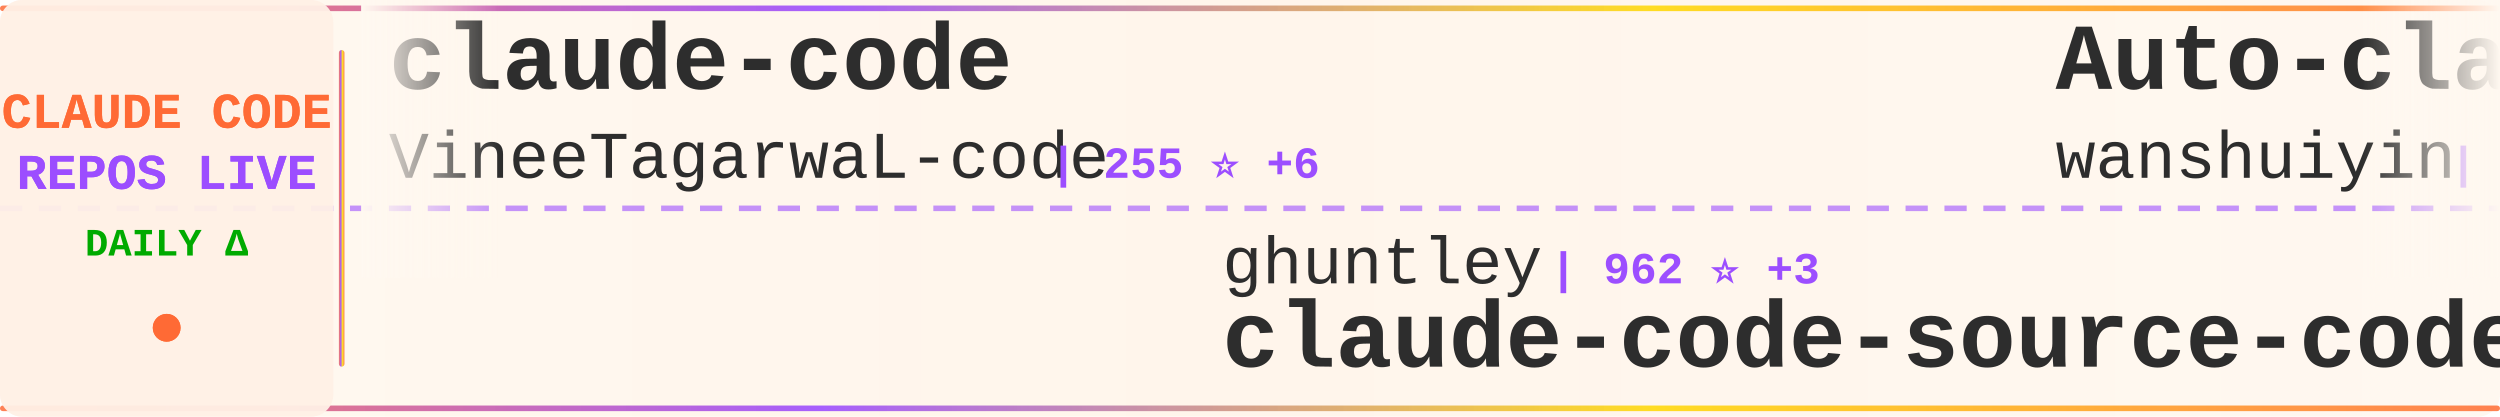
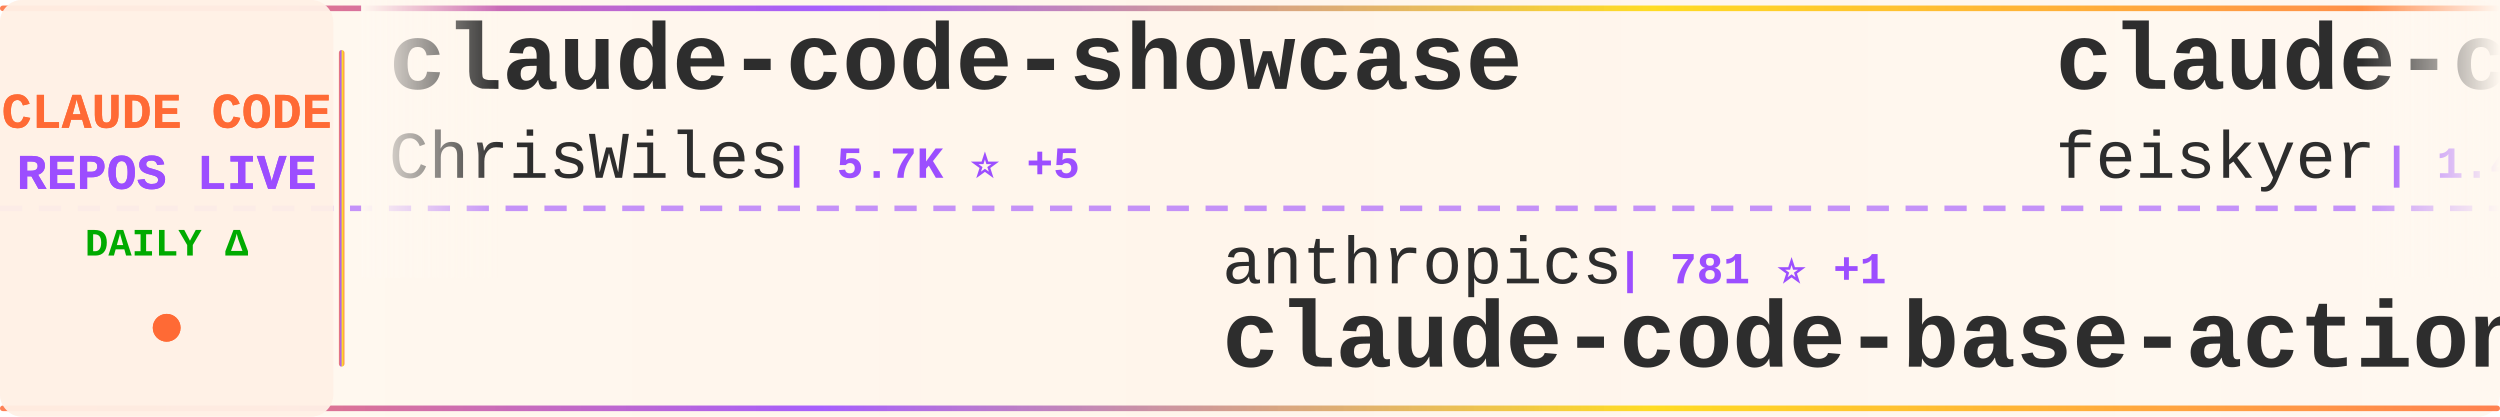
<svg xmlns="http://www.w3.org/2000/svg" width="900" height="150">
  <defs>
    <linearGradient id="tickerBg" x1="0%" y1="0%" x2="100%" y2="0%">
      <stop offset="0%" style="stop-color:#fff8f0;stop-opacity:0.98" />
      <stop offset="50%" style="stop-color:#fff5eb;stop-opacity:1" />
      <stop offset="100%" style="stop-color:#fff8f0;stop-opacity:0.98" />
    </linearGradient>
    <linearGradient id="borderGrad" x1="0%" y1="0%" x2="100%" y2="0%">
      <stop offset="0%" style="stop-color:#FF6B35;stop-opacity:0.85">
        <animate attributeName="stop-opacity" values="0.85;1;0.85" dur="2s" repeatCount="indefinite" />
      </stop>
      <stop offset="33%" style="stop-color:#9C4EFF;stop-opacity:0.9">
        <animate attributeName="stop-opacity" values="0.9;1;0.9" dur="2.2s" repeatCount="indefinite" />
      </stop>
      <stop offset="66%" style="stop-color:#FFD700;stop-opacity:0.85">
        <animate attributeName="stop-opacity" values="0.85;1;0.85" dur="1.8s" repeatCount="indefinite" />
      </stop>
      <stop offset="100%" style="stop-color:#FF6B35;stop-opacity:0.85">
        <animate attributeName="stop-opacity" values="0.85;1;0.85" dur="2s" repeatCount="indefinite" />
      </stop>
    </linearGradient>
    <filter id="textGlow">
      <feGaussianBlur stdDeviation="0.15" result="coloredBlur" />
      <feMerge>
        <feMergeNode in="coloredBlur" />
        <feMergeNode in="SourceGraphic" />
      </feMerge>
    </filter>
    <filter id="metricGlow">
      <feGaussianBlur stdDeviation="0.2" result="coloredBlur" />
      <feMerge>
        <feMergeNode in="coloredBlur" />
        <feMergeNode in="SourceGraphic" />
      </feMerge>
    </filter>
    <linearGradient id="leftFade" x1="0%" y1="0%" x2="100%" y2="0%">
      <stop offset="0%" style="stop-color:#fff8f0;stop-opacity:1" />
      <stop offset="100%" style="stop-color:#fff8f0;stop-opacity:0" />
    </linearGradient>
    <linearGradient id="rightFade" x1="0%" y1="0%" x2="100%" y2="0%">
      <stop offset="0%" style="stop-color:#fff8f0;stop-opacity:0" />
      <stop offset="100%" style="stop-color:#fff8f0;stop-opacity:1" />
    </linearGradient>
  </defs>
  <rect width="900" height="150" fill="url(#tickerBg)" rx="8" />
  <rect x="0" y="2" width="900" height="2" fill="url(#borderGrad)" rx="1" />
  <rect x="0" y="146" width="900" height="2" fill="url(#borderGrad)" rx="1" />
  <line x1="0" y1="75" x2="900" y2="75" stroke="#9C4EFF" stroke-width="2" stroke-dasharray="8 6" opacity="0.6" />
  <rect x="0" y="0" width="120" height="150" fill="#fff0e6" opacity="0.95" rx="8" />
  <text x="60" y="46" font-family="'Courier New', monospace" font-size="18" font-weight="bold" fill="#FF6B35" text-anchor="middle" filter="url(#textGlow)">
    CLAUDE CODE
  </text>
  <text x="60" y="68" font-family="'Courier New', monospace" font-size="18" font-weight="bold" fill="#9C4EFF" text-anchor="middle" filter="url(#textGlow)">
    REPOS LIVE
  </text>
  <text x="60" y="92" font-family="'Courier New', monospace" font-size="14" font-weight="bold" fill="#00aa00" text-anchor="middle">
    DAILY Δ
  </text>
  <circle cx="60" cy="118" r="5" fill="#FF6B35" filter="url(#metricGlow)">
    <animate attributeName="r" values="4;6;4" dur="1.5s" repeatCount="indefinite" />
    <animate attributeName="opacity" values="0.6;1;0.6" dur="1.5s" repeatCount="indefinite" />
  </circle>
  <rect x="122" y="18" width="2" height="114" fill="url(#borderGrad)" rx="1" />
  <clipPath id="tickerClip">
    <rect x="130" y="0" width="770" height="150" />
  </clipPath>
  <g clip-path="url(#tickerClip)">
    <g id="tickerItems">
      <animateTransform attributeName="transform" attributeType="XML" type="translate" from="0 0" to="-3000 0" dur="54s" repeatCount="indefinite" />
      <g transform="translate(0, 0)">
-         <text x="140" y="32" font-family="'Courier New', monospace" font-size="34" font-weight="bold" fill="#2d2d2d">claude-code</text>
-         <text x="140" y="64" font-family="'Courier New', monospace" font-size="24" font-weight="normal" fill="#2d2d2d" opacity="1.0">VineeTagarwaL-code</text>
-         <text x="378" y="64" font-family="'Courier New', monospace" font-size="16" font-weight="bold" fill="#9C4EFF"> | 255 ⭐ +6</text>
+         <text x="140" y="32" font-family="'Courier New', monospace" font-size="34" font-weight="bold" fill="#2d2d2d">claude-code-showcase</text>
+         <text x="140" y="64" font-family="'Courier New', monospace" font-size="24" font-weight="normal" fill="#2d2d2d" opacity="1.0">ChrisWiles</text>
+         <text x="282" y="64" font-family="'Courier New', monospace" font-size="16" font-weight="bold" fill="#9C4EFF"> | 5.7K ⭐ +5</text>
      </g>
      <g transform="translate(300, 0)">
-         <text x="140" y="102" font-family="'Courier New', monospace" font-size="24" font-weight="normal" fill="#2d2d2d" opacity="1.0">ghuntley</text>
-         <text x="258" y="102" font-family="'Courier New', monospace" font-size="16" font-weight="bold" fill="#9C4EFF"> | 962 ⭐ +3</text>
-         <text x="140" y="132" font-family="'Courier New', monospace" font-size="34" font-weight="bold" fill="#2d2d2d">claude-code-source-code-...</text>
+         <text x="140" y="102" font-family="'Courier New', monospace" font-size="24" font-weight="normal" fill="#2d2d2d" opacity="1.0">anthropics</text>
+         <text x="282" y="102" font-family="'Courier New', monospace" font-size="16" font-weight="bold" fill="#9C4EFF"> | 781 ⭐ +1</text>
+         <text x="140" y="132" font-family="'Courier New', monospace" font-size="34" font-weight="bold" fill="#2d2d2d">claude-code-base-action</text>
      </g>
      <g transform="translate(600, 0)">
-         <text x="140" y="32" font-family="'Courier New', monospace" font-size="34" font-weight="bold" fill="#2d2d2d">Auto-claude-code-researc...</text>
-         <text x="140" y="64" font-family="'Courier New', monospace" font-size="24" font-weight="normal" fill="#2d2d2d" opacity="1.0">wanshuiyin</text>
-         <text x="282" y="64" font-family="'Courier New', monospace" font-size="16" font-weight="bold" fill="#9C4EFF"> | 5.4K ⭐ +116</text>
+         <text x="140" y="32" font-family="'Courier New', monospace" font-size="34" font-weight="bold" fill="#2d2d2d">claude-code-settings</text>
+         <text x="140" y="64" font-family="'Courier New', monospace" font-size="24" font-weight="normal" fill="#2d2d2d" opacity="1.0">feiskyer</text>
+         <text x="258" y="64" font-family="'Courier New', monospace" font-size="16" font-weight="bold" fill="#9C4EFF"> | 1.4K ⭐ +2</text>
      </g>
      <g transform="translate(900, 0)">
-         <text x="140" y="102" font-family="'Courier New', monospace" font-size="24" font-weight="normal" fill="#2d2d2d" opacity="1.0">Yeachan-Heo</text>
-         <text x="294" y="102" font-family="'Courier New', monospace" font-size="16" font-weight="bold" fill="#9C4EFF"> | 23.1K ⭐ +952</text>
-         <text x="140" y="132" font-family="'Courier New', monospace" font-size="34" font-weight="bold" fill="#2d2d2d">oh-my-claudecode</text>
+         <text x="140" y="102" font-family="'Courier New', monospace" font-size="24" font-weight="normal" fill="#2d2d2d" opacity="1.0">777genius</text>
+         <text x="270" y="102" font-family="'Courier New', monospace" font-size="16" font-weight="bold" fill="#9C4EFF"> | 861 ⭐ +13</text>
+         <text x="140" y="132" font-family="'Courier New', monospace" font-size="34" font-weight="bold" fill="#2d2d2d">claude-code-source-code</text>
      </g>
      <g transform="translate(1200, 0)">
-         <text x="140" y="32" font-family="'Courier New', monospace" font-size="34" font-weight="bold" fill="#2d2d2d">claudecodeui</text>
-         <text x="140" y="64" font-family="'Courier New', monospace" font-size="24" font-weight="normal" fill="#2d2d2d" opacity="1.0">siteboon</text>
-         <text x="258" y="64" font-family="'Courier New', monospace" font-size="16" font-weight="bold" fill="#9C4EFF"> | 9.4K ⭐ +73</text>
+         <text x="140" y="32" font-family="'Courier New', monospace" font-size="34" font-weight="bold" fill="#2d2d2d">claude-coder</text>
+         <text x="140" y="64" font-family="'Courier New', monospace" font-size="24" font-weight="normal" fill="#2d2d2d" opacity="1.0">kodu-ai</text>
+         <text x="246" y="64" font-family="'Courier New', monospace" font-size="16" font-weight="bold" fill="#9C4EFF"> | 5.3K ⭐</text>
      </g>
      <g transform="translate(1500, 0)">
-         <text x="140" y="102" font-family="'Courier New', monospace" font-size="24" font-weight="normal" fill="#2d2d2d" opacity="1.0">codeaashu</text>
-         <text x="270" y="102" font-family="'Courier New', monospace" font-size="16" font-weight="bold" fill="#9C4EFF"> | 1.2K ⭐ +198</text>
-         <text x="140" y="132" font-family="'Courier New', monospace" font-size="34" font-weight="bold" fill="#2d2d2d">claude-code</text>
+         <text x="140" y="102" font-family="'Courier New', monospace" font-size="24" font-weight="normal" fill="#2d2d2d" opacity="1.0">liuup</text>
+         <text x="222" y="102" font-family="'Courier New', monospace" font-size="16" font-weight="bold" fill="#9C4EFF"> | 825 ⭐ +120</text>
+         <text x="140" y="132" font-family="'Courier New', monospace" font-size="34" font-weight="bold" fill="#2d2d2d">claude-code-analysis</text>
      </g>
      <g transform="translate(1800, 0)">
        <text x="140" y="32" font-family="'Courier New', monospace" font-size="34" font-weight="bold" fill="#2d2d2d">claude-code</text>
-         <text x="140" y="64" font-family="'Courier New', monospace" font-size="24" font-weight="normal" fill="#2d2d2d" opacity="1.0">chiragjoshi12</text>
-         <text x="318" y="64" font-family="'Courier New', monospace" font-size="16" font-weight="bold" fill="#9C4EFF"> | 154 ⭐ +20</text>
+         <text x="140" y="64" font-family="'Courier New', monospace" font-size="24" font-weight="normal" fill="#2d2d2d" opacity="1.0">freestylefly</text>
+         <text x="306" y="64" font-family="'Courier New', monospace" font-size="16" font-weight="bold" fill="#9C4EFF"> | 115 ⭐ +3</text>
      </g>
      <g transform="translate(2100, 0)">
-         <text x="140" y="102" font-family="'Courier New', monospace" font-size="24" font-weight="normal" fill="#2d2d2d" opacity="1.0">Yuyz0112</text>
-         <text x="258" y="102" font-family="'Courier New', monospace" font-size="16" font-weight="bold" fill="#9C4EFF"> | 2.3K ⭐ +9</text>
-         <text x="140" y="132" font-family="'Courier New', monospace" font-size="34" font-weight="bold" fill="#2d2d2d">claude-code-reverse</text>
+         <text x="140" y="102" font-family="'Courier New', monospace" font-size="24" font-weight="normal" fill="#2d2d2d" opacity="1.0">Gitlawb</text>
+         <text x="246" y="102" font-family="'Courier New', monospace" font-size="16" font-weight="bold" fill="#9C4EFF"> | 12.5K ⭐ +4.3K</text>
+         <text x="140" y="132" font-family="'Courier New', monospace" font-size="34" font-weight="bold" fill="#2d2d2d">openclaude</text>
      </g>
      <g transform="translate(2400, 0)">
-         <text x="140" y="32" font-family="'Courier New', monospace" font-size="34" font-weight="bold" fill="#2d2d2d">ClaudeCode</text>
-         <text x="140" y="64" font-family="'Courier New', monospace" font-size="24" font-weight="normal" fill="#2d2d2d" opacity="1.0">guanshan</text>
-         <text x="258" y="64" font-family="'Courier New', monospace" font-size="16" font-weight="bold" fill="#9C4EFF"> | 51 ⭐ +2</text>
+         <text x="140" y="32" font-family="'Courier New', monospace" font-size="34" font-weight="bold" fill="#2d2d2d">claude-code-book</text>
+         <text x="140" y="64" font-family="'Courier New', monospace" font-size="24" font-weight="normal" fill="#2d2d2d" opacity="1.0">lintsinghua</text>
+         <text x="294" y="64" font-family="'Courier New', monospace" font-size="16" font-weight="bold" fill="#9C4EFF"> | 1.7K ⭐ +192</text>
      </g>
      <g transform="translate(2700, 0)">
-         <text x="140" y="102" font-family="'Courier New', monospace" font-size="24" font-weight="normal" fill="#2d2d2d" opacity="1.0">anthropics</text>
-         <text x="282" y="102" font-family="'Courier New', monospace" font-size="16" font-weight="bold" fill="#9C4EFF"> | 110.1K ⭐ +781</text>
-         <text x="140" y="132" font-family="'Courier New', monospace" font-size="34" font-weight="bold" fill="#2d2d2d">skills</text>
+         <text x="140" y="102" font-family="'Courier New', monospace" font-size="24" font-weight="normal" fill="#2d2d2d" opacity="1.0">lowcortisolprogrammer</text>
+         <text x="414" y="102" font-family="'Courier New', monospace" font-size="16" font-weight="bold" fill="#9C4EFF"> | 168 ⭐ +5</text>
+         <text x="140" y="132" font-family="'Courier New', monospace" font-size="34" font-weight="bold" fill="#2d2d2d">claude-code</text>
      </g>
      <g transform="translate(3000, 0)">
-         <text x="140" y="32" font-family="'Courier New', monospace" font-size="34" font-weight="bold" fill="#2d2d2d">claude-code</text>
-         <text x="140" y="64" font-family="'Courier New', monospace" font-size="24" font-weight="normal" fill="#2d2d2d" opacity="1.0">VineeTagarwaL-code</text>
-         <text x="378" y="64" font-family="'Courier New', monospace" font-size="16" font-weight="bold" fill="#9C4EFF"> | 255 ⭐ +6</text>
+         <text x="140" y="32" font-family="'Courier New', monospace" font-size="34" font-weight="bold" fill="#2d2d2d">claude-code-showcase</text>
+         <text x="140" y="64" font-family="'Courier New', monospace" font-size="24" font-weight="normal" fill="#2d2d2d" opacity="1.0">ChrisWiles</text>
+         <text x="282" y="64" font-family="'Courier New', monospace" font-size="16" font-weight="bold" fill="#9C4EFF"> | 5.7K ⭐ +5</text>
      </g>
      <g transform="translate(3300, 0)">
-         <text x="140" y="102" font-family="'Courier New', monospace" font-size="24" font-weight="normal" fill="#2d2d2d" opacity="1.0">ghuntley</text>
-         <text x="258" y="102" font-family="'Courier New', monospace" font-size="16" font-weight="bold" fill="#9C4EFF"> | 962 ⭐ +3</text>
-         <text x="140" y="132" font-family="'Courier New', monospace" font-size="34" font-weight="bold" fill="#2d2d2d">claude-code-source-code-...</text>
+         <text x="140" y="102" font-family="'Courier New', monospace" font-size="24" font-weight="normal" fill="#2d2d2d" opacity="1.0">anthropics</text>
+         <text x="282" y="102" font-family="'Courier New', monospace" font-size="16" font-weight="bold" fill="#9C4EFF"> | 781 ⭐ +1</text>
+         <text x="140" y="132" font-family="'Courier New', monospace" font-size="34" font-weight="bold" fill="#2d2d2d">claude-code-base-action</text>
      </g>
      <g transform="translate(3600, 0)">
-         <text x="140" y="32" font-family="'Courier New', monospace" font-size="34" font-weight="bold" fill="#2d2d2d">Auto-claude-code-researc...</text>
-         <text x="140" y="64" font-family="'Courier New', monospace" font-size="24" font-weight="normal" fill="#2d2d2d" opacity="1.0">wanshuiyin</text>
-         <text x="282" y="64" font-family="'Courier New', monospace" font-size="16" font-weight="bold" fill="#9C4EFF"> | 5.4K ⭐ +116</text>
+         <text x="140" y="32" font-family="'Courier New', monospace" font-size="34" font-weight="bold" fill="#2d2d2d">claude-code-settings</text>
+         <text x="140" y="64" font-family="'Courier New', monospace" font-size="24" font-weight="normal" fill="#2d2d2d" opacity="1.0">feiskyer</text>
+         <text x="258" y="64" font-family="'Courier New', monospace" font-size="16" font-weight="bold" fill="#9C4EFF"> | 1.4K ⭐ +2</text>
      </g>
      <g transform="translate(3900, 0)">
-         <text x="140" y="102" font-family="'Courier New', monospace" font-size="24" font-weight="normal" fill="#2d2d2d" opacity="1.0">Yeachan-Heo</text>
-         <text x="294" y="102" font-family="'Courier New', monospace" font-size="16" font-weight="bold" fill="#9C4EFF"> | 23.1K ⭐ +952</text>
-         <text x="140" y="132" font-family="'Courier New', monospace" font-size="34" font-weight="bold" fill="#2d2d2d">oh-my-claudecode</text>
+         <text x="140" y="102" font-family="'Courier New', monospace" font-size="24" font-weight="normal" fill="#2d2d2d" opacity="1.0">777genius</text>
+         <text x="270" y="102" font-family="'Courier New', monospace" font-size="16" font-weight="bold" fill="#9C4EFF"> | 861 ⭐ +13</text>
+         <text x="140" y="132" font-family="'Courier New', monospace" font-size="34" font-weight="bold" fill="#2d2d2d">claude-code-source-code</text>
      </g>
    </g>
  </g>
  <rect x="130" y="0" width="50" height="100" fill="url(#leftFade)" />
  <rect x="850" y="0" width="50" height="100" fill="url(#rightFade)" />
</svg>
